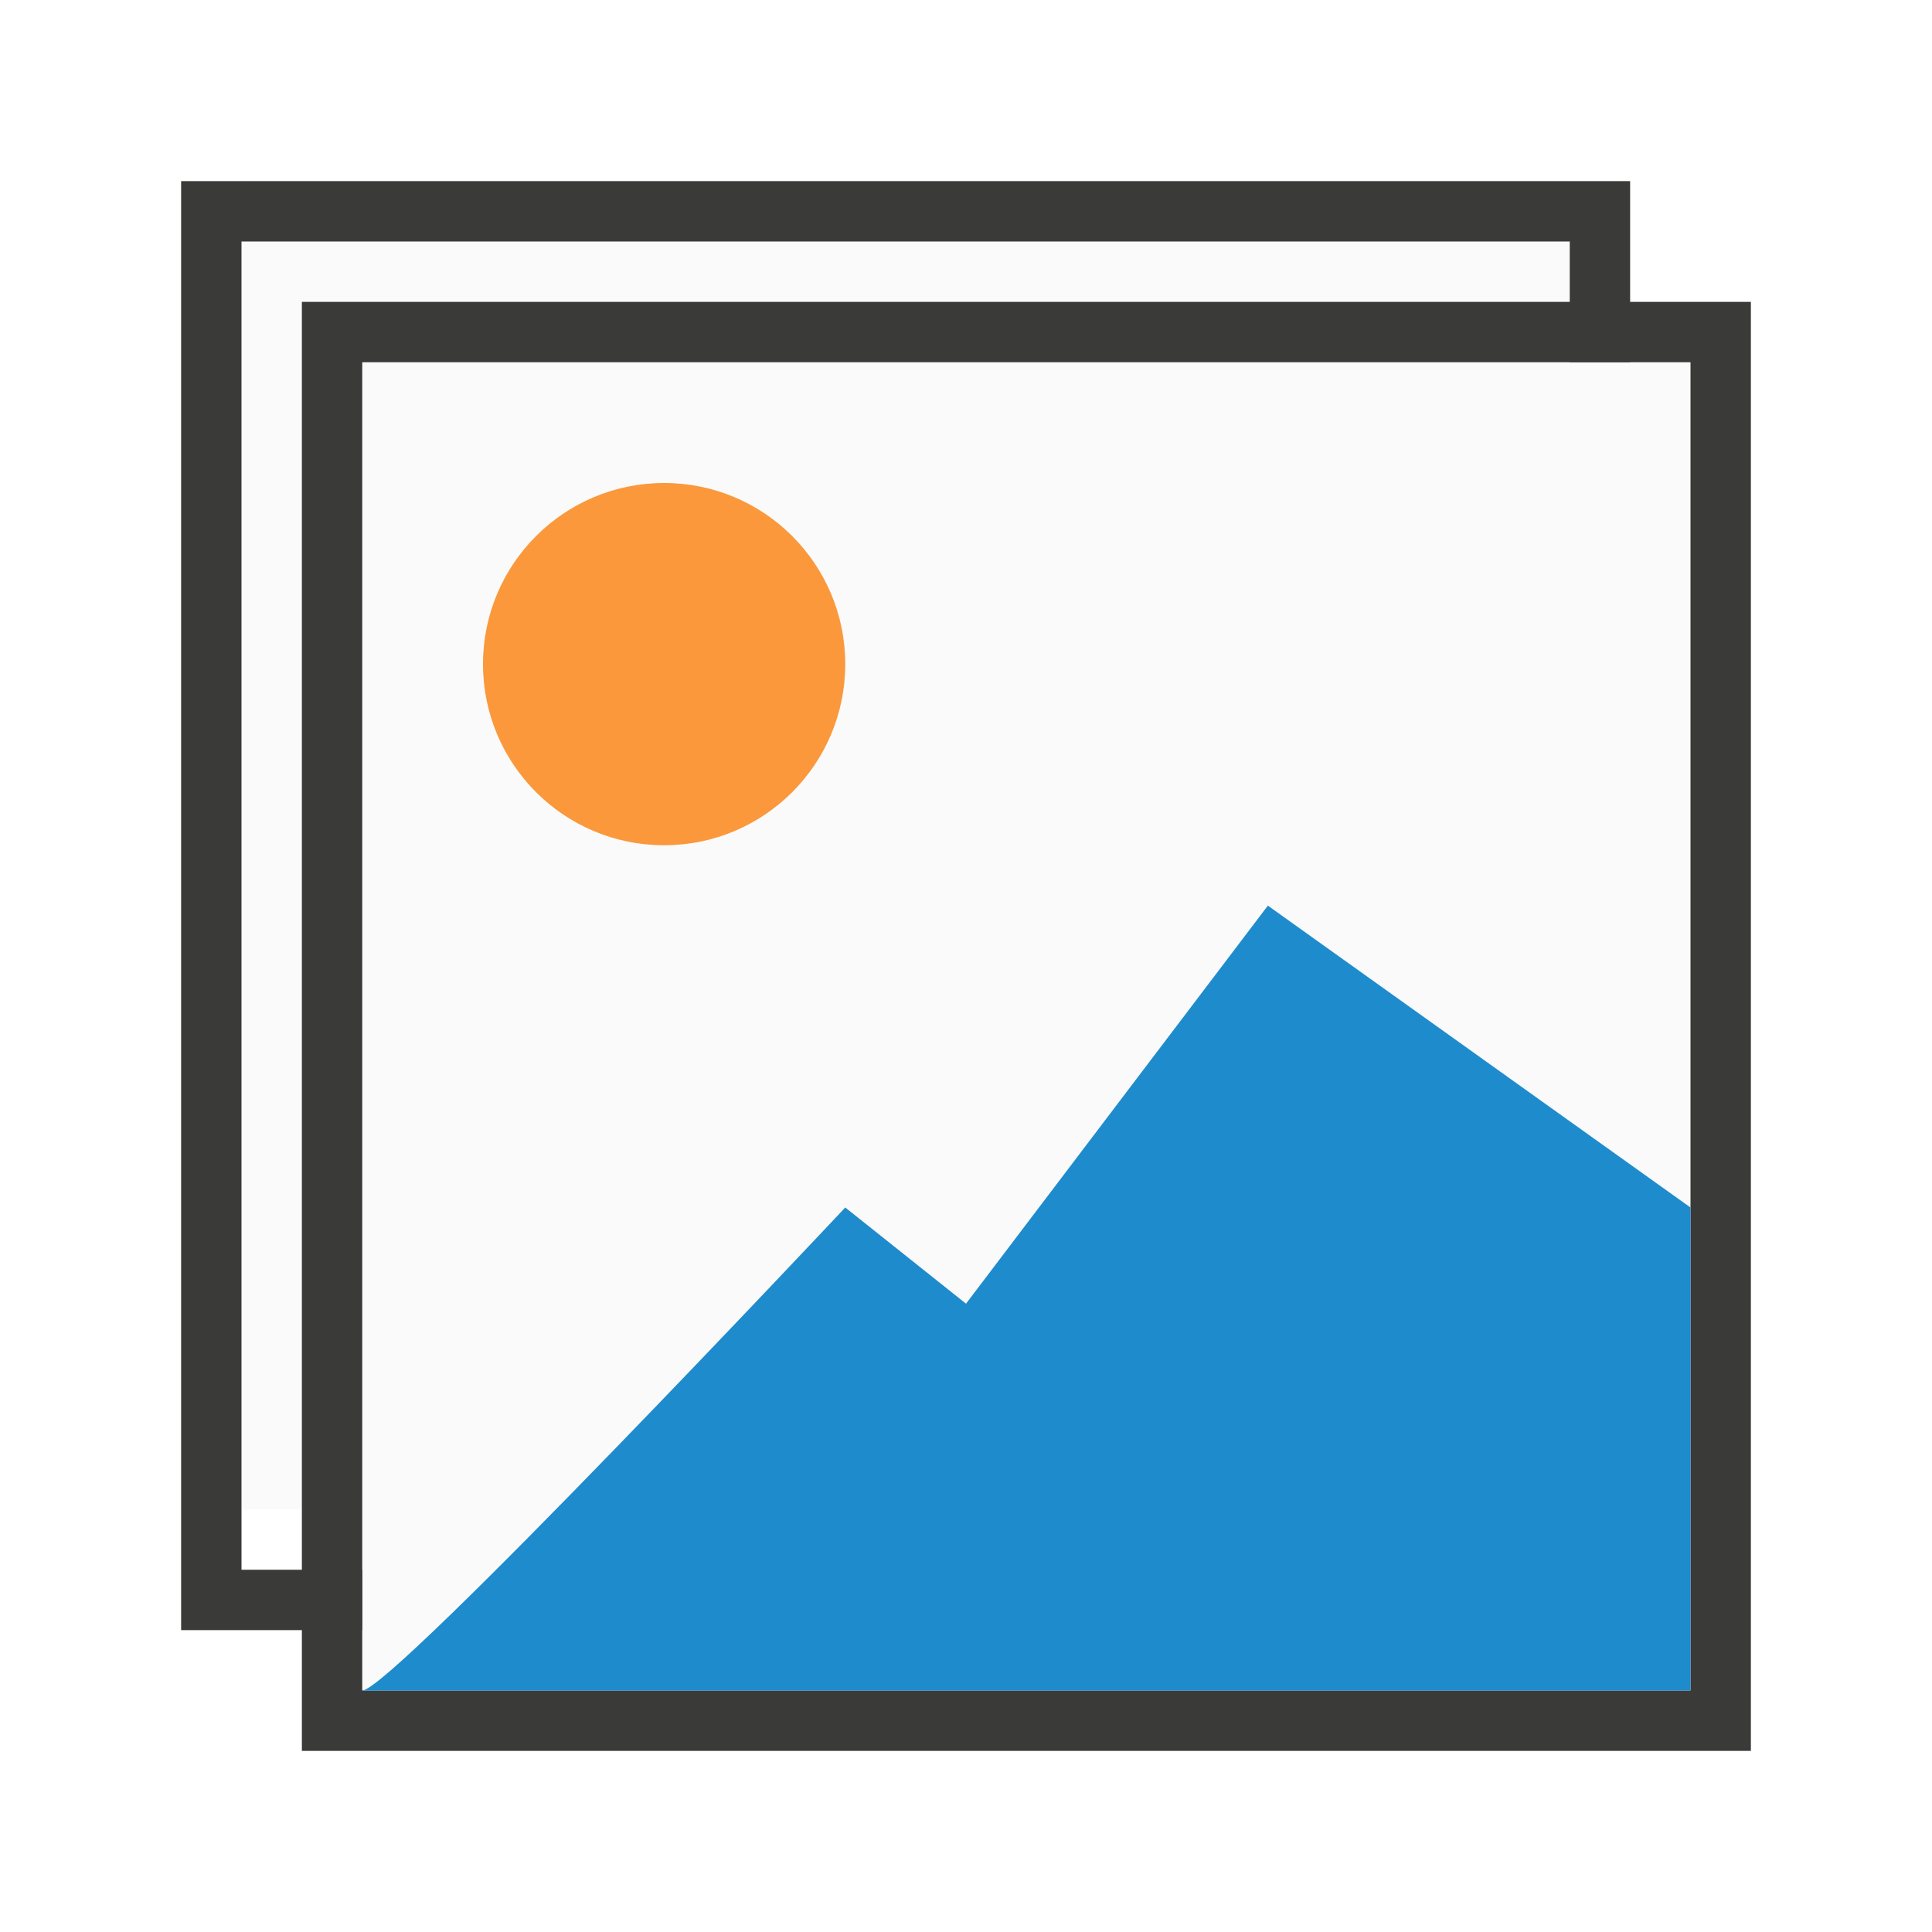
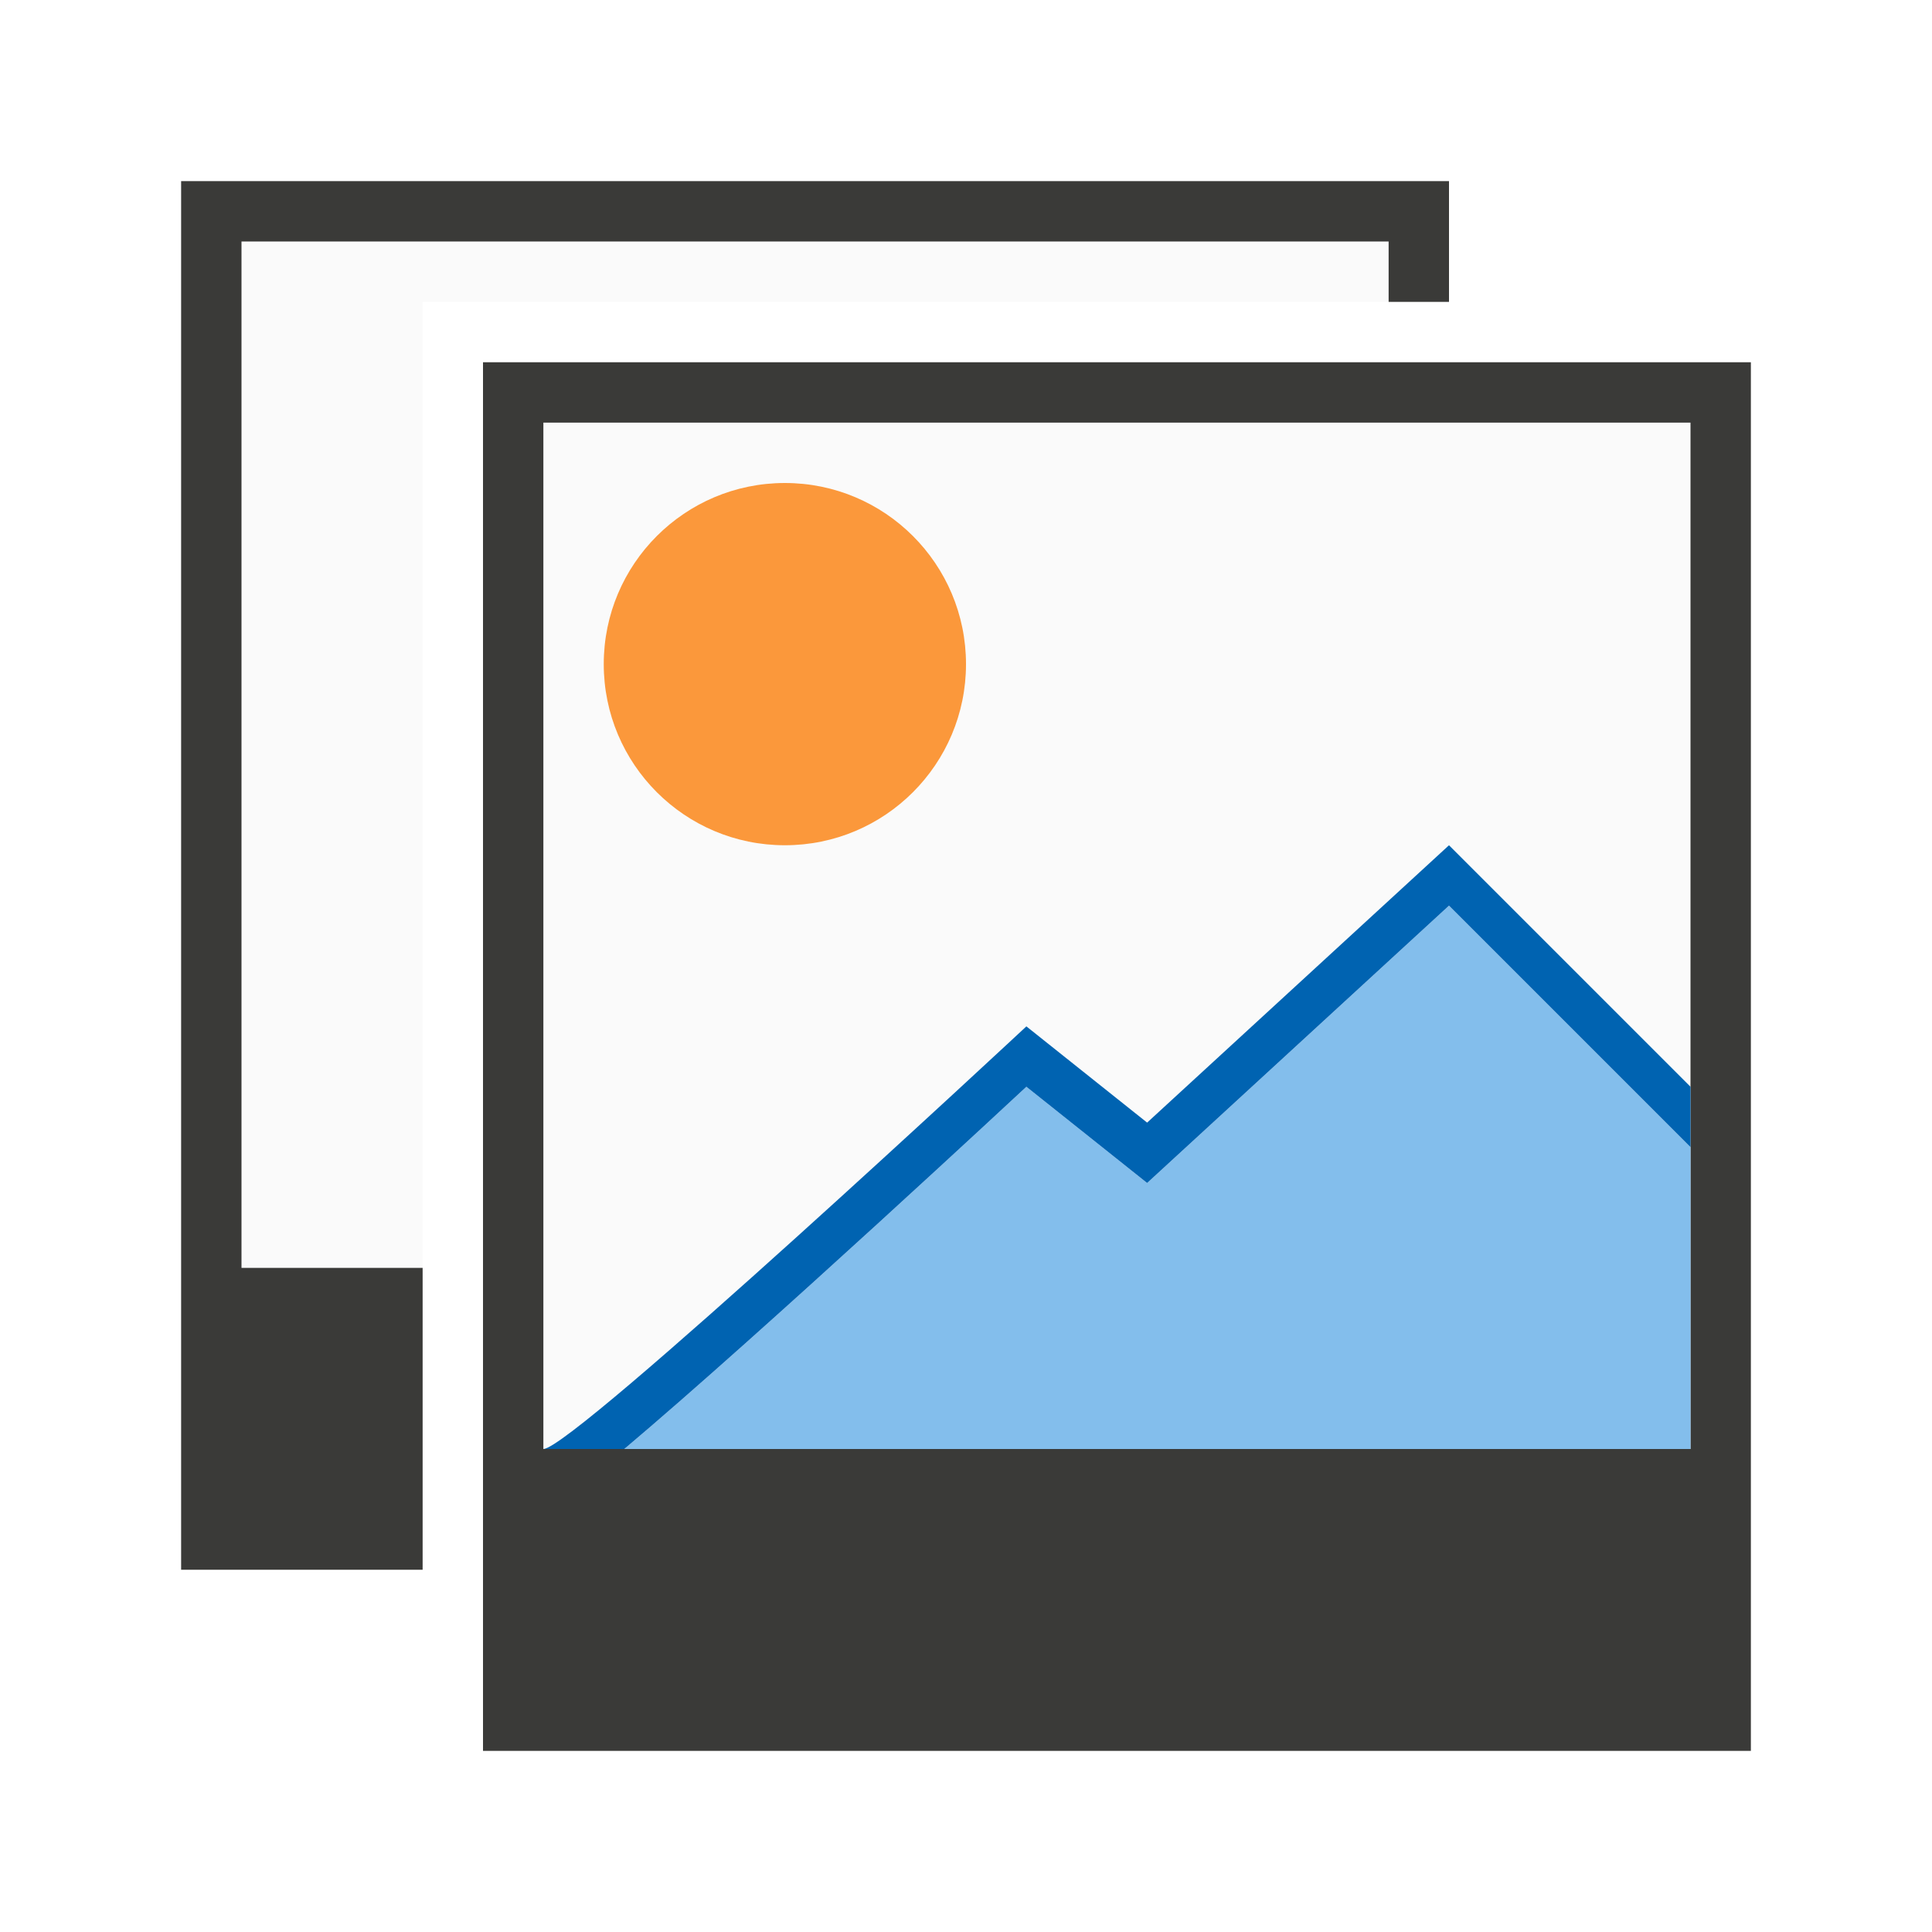
<svg xmlns="http://www.w3.org/2000/svg" viewBox="0 0 32 32">
-   <path d="m4 3h22v22h-22z" fill="#fafafa" />
-   <path d="m3 3v24h24v-24zm1 1h22v22h-22z" fill="#3a3a38" />
-   <path d="m6 6h22v22h-22z" fill="#fafafa" />
-   <path d="m5 5v24h24v-24zm1 1h22v22h-22z" fill="#3a3a38" />
-   <circle cx="11" cy="11" fill="#fb983b" r="3" />
-   <path d="m6 28c.488 0 8-8 8-8l2 1.593 5-6.593 7 5v8z" fill="#1e8bcd" fill-rule="evenodd" />
+   <path d="m4 4v17h3v-16h16v-1z" fill="#fafafa" />
+   <path d="m3 3v23h4v-5h-3v-17h19v1h1v-2z" fill="#3a3a38" />
+   <path d="m9 7h19v17h-19z" fill="#fafafa" />
+   <path d="m8 6v23h21v-23zm1 1h19v17h-19z" fill="#3a3a38" />
+   <path d="m16 11c0 1.657-1.343 3-3 3s-3-1.343-3-3c0-1.657 1.343-3 3-3s3 1.343 3 3z" fill="#fb983b" />
+   <g fill-rule="evenodd">
+     <path d="m24 15-5 4.594-2-1.594s-4.375 4.074-6.66 6h17.66v-5z" fill="#83beec" />
+     <path d="m24 14-5 4.594-2-1.594s-7.512 7-8 7h1.34c2.285-1.926 6.66-6 6.66-6l2 1.594 5-4.594 4 4v-1z" fill="#0063b1" />
+   </g>
</svg>
